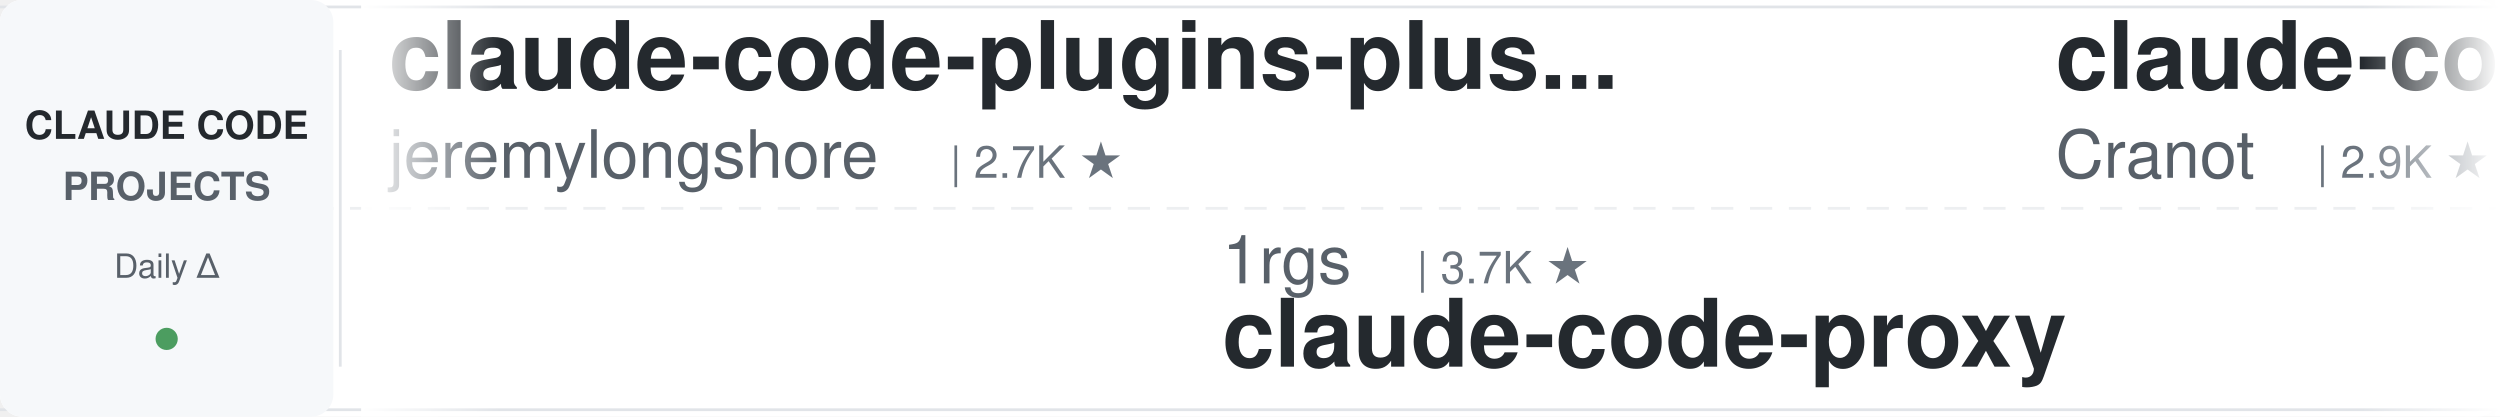
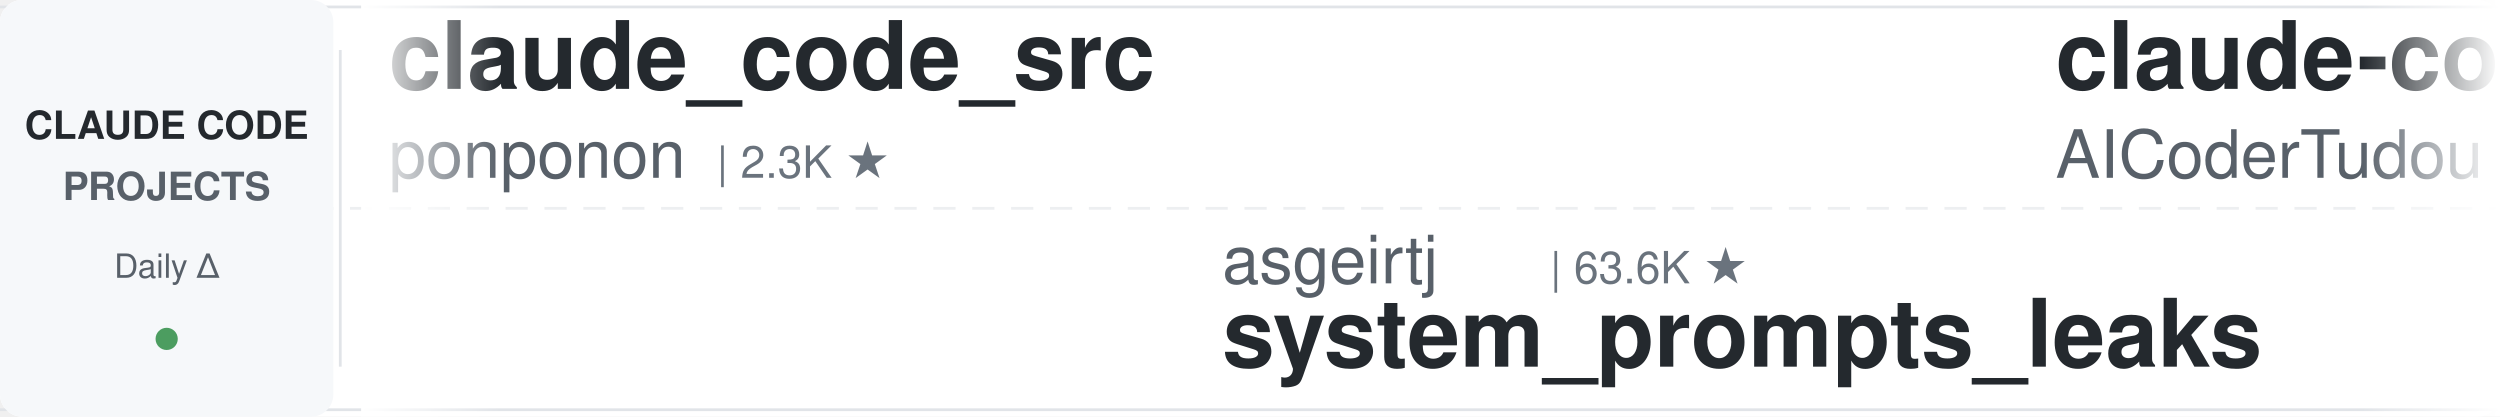
<svg xmlns="http://www.w3.org/2000/svg" width="900" height="150">
  <defs>
    <linearGradient id="leftFade" x1="0%" y1="0%" x2="100%" y2="0%">
      <stop offset="0%" style="stop-color:#ffffff;stop-opacity:1" />
      <stop offset="100%" style="stop-color:#ffffff;stop-opacity:0" />
    </linearGradient>
    <linearGradient id="rightFade" x1="0%" y1="0%" x2="100%" y2="0%">
      <stop offset="0%" style="stop-color:#ffffff;stop-opacity:0" />
      <stop offset="100%" style="stop-color:#ffffff;stop-opacity:1" />
    </linearGradient>
  </defs>
  <rect width="900" height="150" fill="#ffffff" rx="8" />
  <rect x="0" y="2" width="900" height="1" fill="#e1e4e8" />
  <rect x="0" y="147" width="900" height="1" fill="#e1e4e8" />
  <line x1="0" y1="75" x2="900" y2="75" stroke="#e1e4e8" stroke-width="1" stroke-dasharray="8 6" opacity="0.6" />
  <rect x="0" y="0" width="120" height="150" fill="#f6f8fa" rx="8" />
  <text x="60" y="50" font-family="-apple-system, BlinkMacSystemFont, 'Segoe UI', Helvetica, Arial, sans-serif" font-size="14" font-weight="600" fill="#24292e" text-anchor="middle">CLAUDE CODE</text>
  <text x="60" y="72" font-family="-apple-system, BlinkMacSystemFont, 'Segoe UI', Helvetica, Arial, sans-serif" font-size="14" font-weight="600" fill="#586069" text-anchor="middle">PROJECTS</text>
  <text x="60" y="100" font-family="-apple-system, BlinkMacSystemFont, 'Segoe UI', Helvetica, Arial, sans-serif" font-size="12" font-weight="500" fill="#586069" text-anchor="middle">Daily Δ</text>
  <circle cx="60" cy="122" r="4" fill="#22863a" opacity="0.8" />
  <rect x="122" y="18" width="1" height="114" fill="#e1e4e8" />
  <clipPath id="tickerClip">
    <rect x="130" y="0" width="770" height="150" />
  </clipPath>
  <g clip-path="url(#tickerClip)">
    <g id="tickerItems">
      <animateTransform attributeName="transform" attributeType="XML" type="translate" from="0 0" to="-3000 0" dur="54s" repeatCount="indefinite" />
      <g transform="translate(0, 0)">
+         <text x="140" y="32" font-family="-apple-system, BlinkMacSystemFont, 'Segoe UI', Helvetica, Arial, sans-serif" font-size="34" font-weight="600" fill="#24292e">claude_code_src</text>
+         <text x="140" y="64" font-family="-apple-system, BlinkMacSystemFont, 'Segoe UI', Helvetica, Arial, sans-serif" font-size="24" font-weight="400" fill="#586069">ponponon</text>
+         <text x="258" y="64" font-family="-apple-system, BlinkMacSystemFont, 'Segoe UI', Helvetica, Arial, sans-serif" font-size="16" font-weight="500" fill="#6a737d">| 2.3K ★</text>
+       </g>
+       <g transform="translate(300, 0)">
+         <text x="140" y="102" font-family="-apple-system, BlinkMacSystemFont, 'Segoe UI', Helvetica, Arial, sans-serif" font-size="24" font-weight="400" fill="#586069">asgeirtj</text>
+         <text x="258" y="102" font-family="-apple-system, BlinkMacSystemFont, 'Segoe UI', Helvetica, Arial, sans-serif" font-size="16" font-weight="500" fill="#6a737d">| 63.6K ★</text>
+         <text x="140" y="132" font-family="-apple-system, BlinkMacSystemFont, 'Segoe UI', Helvetica, Arial, sans-serif" font-size="34" font-weight="600" fill="#24292e">system_prompts_leaks</text>
+       </g>
+       <g transform="translate(600, 0)">
+         <text x="140" y="32" font-family="-apple-system, BlinkMacSystemFont, 'Segoe UI', Helvetica, Arial, sans-serif" font-size="34" font-weight="600" fill="#24292e">claude-code-tudou</text>
+         <text x="140" y="64" font-family="-apple-system, BlinkMacSystemFont, 'Segoe UI', Helvetica, Arial, sans-serif" font-size="24" font-weight="400" fill="#586069">AICoderTudou</text>
+         <text x="306" y="64" font-family="-apple-system, BlinkMacSystemFont, 'Segoe UI', Helvetica, Arial, sans-serif" font-size="16" font-weight="500" fill="#6a737d">| 496 ★</text>
+       </g>
+       <g transform="translate(900, 0)">
+         <text x="140" y="102" font-family="-apple-system, BlinkMacSystemFont, 'Segoe UI', Helvetica, Arial, sans-serif" font-size="24" font-weight="400" fill="#586069">anthropics</text>
+         <text x="282" y="102" font-family="-apple-system, BlinkMacSystemFont, 'Segoe UI', Helvetica, Arial, sans-serif" font-size="16" font-weight="500" fill="#6a737d">| 8.7K ★</text>
+         <text x="140" y="132" font-family="-apple-system, BlinkMacSystemFont, 'Segoe UI', Helvetica, Arial, sans-serif" font-size="34" font-weight="600" fill="#24292e">claude-code-action</text>
+       </g>
+       <g transform="translate(1200, 0)">
+         <text x="140" y="32" font-family="-apple-system, BlinkMacSystemFont, 'Segoe UI', Helvetica, Arial, sans-serif" font-size="34" font-weight="600" fill="#24292e">claude-code-skills</text>
+         <text x="140" y="64" font-family="-apple-system, BlinkMacSystemFont, 'Segoe UI', Helvetica, Arial, sans-serif" font-size="24" font-weight="400" fill="#586069">daymade</text>
+         <text x="246" y="64" font-family="-apple-system, BlinkMacSystemFont, 'Segoe UI', Helvetica, Arial, sans-serif" font-size="16" font-weight="500" fill="#6a737d">| 1.4K ★</text>
+       </g>
+       <g transform="translate(1500, 0)">
+         <text x="140" y="102" font-family="-apple-system, BlinkMacSystemFont, 'Segoe UI', Helvetica, Arial, sans-serif" font-size="24" font-weight="400" fill="#586069">ccplugins</text>
+         <text x="270" y="102" font-family="-apple-system, BlinkMacSystemFont, 'Segoe UI', Helvetica, Arial, sans-serif" font-size="16" font-weight="500" fill="#6a737d">| 922 ★</text>
+         <text x="140" y="132" font-family="-apple-system, BlinkMacSystemFont, 'Segoe UI', Helvetica, Arial, sans-serif" font-size="34" font-weight="600" fill="#24292e">awesome-claude-code-plug...</text>
+       </g>
+       <g transform="translate(1800, 0)">
        <text x="140" y="32" font-family="-apple-system, BlinkMacSystemFont, 'Segoe UI', Helvetica, Arial, sans-serif" font-size="34" font-weight="600" fill="#24292e">claude-code-plugins-plus...</text>
        <text x="140" y="64" font-family="-apple-system, BlinkMacSystemFont, 'Segoe UI', Helvetica, Arial, sans-serif" font-size="24" font-weight="400" fill="#586069">jeremylongshore</text>
        <text x="342" y="64" font-family="-apple-system, BlinkMacSystemFont, 'Segoe UI', Helvetica, Arial, sans-serif" font-size="16" font-weight="500" fill="#6a737d">| 2.7K ★</text>
      </g>
-       <g transform="translate(300, 0)">
-         <text x="140" y="102" font-family="-apple-system, BlinkMacSystemFont, 'Segoe UI', Helvetica, Arial, sans-serif" font-size="24" font-weight="400" fill="#586069">1rgs</text>
-         <text x="210" y="102" font-family="-apple-system, BlinkMacSystemFont, 'Segoe UI', Helvetica, Arial, sans-serif" font-size="16" font-weight="500" fill="#6a737d">| 3.7K ★</text>
-         <text x="140" y="132" font-family="-apple-system, BlinkMacSystemFont, 'Segoe UI', Helvetica, Arial, sans-serif" font-size="34" font-weight="600" fill="#24292e">claude-code-proxy</text>
-       </g>
-       <g transform="translate(600, 0)">
-         <text x="140" y="32" font-family="-apple-system, BlinkMacSystemFont, 'Segoe UI', Helvetica, Arial, sans-serif" font-size="34" font-weight="600" fill="#24292e">claude-code-guide</text>
-         <text x="140" y="64" font-family="-apple-system, BlinkMacSystemFont, 'Segoe UI', Helvetica, Arial, sans-serif" font-size="24" font-weight="400" fill="#586069">Cranot</text>
-         <text x="234" y="64" font-family="-apple-system, BlinkMacSystemFont, 'Segoe UI', Helvetica, Arial, sans-serif" font-size="16" font-weight="500" fill="#6a737d">| 2.9K ★</text>
-       </g>
-       <g transform="translate(900, 0)">
-         <text x="140" y="102" font-family="-apple-system, BlinkMacSystemFont, 'Segoe UI', Helvetica, Arial, sans-serif" font-size="24" font-weight="400" fill="#586069">wanshuiyin</text>
-         <text x="282" y="102" font-family="-apple-system, BlinkMacSystemFont, 'Segoe UI', Helvetica, Arial, sans-serif" font-size="16" font-weight="500" fill="#6a737d">| 15.2K ★</text>
-         <text x="140" y="132" font-family="-apple-system, BlinkMacSystemFont, 'Segoe UI', Helvetica, Arial, sans-serif" font-size="34" font-weight="600" fill="#24292e">Auto-claude-code-researc...</text>
-       </g>
-       <g transform="translate(1200, 0)">
-         <text x="140" y="32" font-family="-apple-system, BlinkMacSystemFont, 'Segoe UI', Helvetica, Arial, sans-serif" font-size="34" font-weight="600" fill="#24292e">claude-code-from-source</text>
-         <text x="140" y="64" font-family="-apple-system, BlinkMacSystemFont, 'Segoe UI', Helvetica, Arial, sans-serif" font-size="24" font-weight="400" fill="#586069">alejandrobalderas</text>
-         <text x="366" y="64" font-family="-apple-system, BlinkMacSystemFont, 'Segoe UI', Helvetica, Arial, sans-serif" font-size="16" font-weight="500" fill="#6a737d">| 2.8K ★</text>
-       </g>
-       <g transform="translate(1500, 0)">
-         <text x="140" y="102" font-family="-apple-system, BlinkMacSystemFont, 'Segoe UI', Helvetica, Arial, sans-serif" font-size="24" font-weight="400" fill="#586069">JrCx7scC</text>
-         <text x="258" y="102" font-family="-apple-system, BlinkMacSystemFont, 'Segoe UI', Helvetica, Arial, sans-serif" font-size="16" font-weight="500" fill="#6a737d">| 375 ★</text>
-         <text x="140" y="132" font-family="-apple-system, BlinkMacSystemFont, 'Segoe UI', Helvetica, Arial, sans-serif" font-size="34" font-weight="600" fill="#24292e">claude-code-source</text>
-       </g>
-       <g transform="translate(1800, 0)">
-         <text x="140" y="32" font-family="-apple-system, BlinkMacSystemFont, 'Segoe UI', Helvetica, Arial, sans-serif" font-size="34" font-weight="600" fill="#24292e">claude-code-from-scratch</text>
-         <text x="140" y="64" font-family="-apple-system, BlinkMacSystemFont, 'Segoe UI', Helvetica, Arial, sans-serif" font-size="24" font-weight="400" fill="#586069">Windy3f3f3f3f</text>
-         <text x="318" y="64" font-family="-apple-system, BlinkMacSystemFont, 'Segoe UI', Helvetica, Arial, sans-serif" font-size="16" font-weight="500" fill="#6a737d">| 2.6K ★</text>
-       </g>
      <g transform="translate(2100, 0)">
-         <text x="140" y="102" font-family="-apple-system, BlinkMacSystemFont, 'Segoe UI', Helvetica, Arial, sans-serif" font-size="24" font-weight="400" fill="#586069">VoltAgent</text>
-         <text x="270" y="102" font-family="-apple-system, BlinkMacSystemFont, 'Segoe UI', Helvetica, Arial, sans-serif" font-size="16" font-weight="500" fill="#6a737d">| 24.6K ★</text>
-         <text x="140" y="132" font-family="-apple-system, BlinkMacSystemFont, 'Segoe UI', Helvetica, Arial, sans-serif" font-size="34" font-weight="600" fill="#24292e">awesome-claude-code-suba...</text>
+         <text x="140" y="102" font-family="-apple-system, BlinkMacSystemFont, 'Segoe UI', Helvetica, Arial, sans-serif" font-size="24" font-weight="400" fill="#586069">OneRedOak</text>
+         <text x="270" y="102" font-family="-apple-system, BlinkMacSystemFont, 'Segoe UI', Helvetica, Arial, sans-serif" font-size="16" font-weight="500" fill="#6a737d">| 3.9K ★</text>
+         <text x="140" y="132" font-family="-apple-system, BlinkMacSystemFont, 'Segoe UI', Helvetica, Arial, sans-serif" font-size="34" font-weight="600" fill="#24292e">claude-code-workflows</text>
      </g>
      <g transform="translate(2400, 0)">
-         <text x="140" y="32" font-family="-apple-system, BlinkMacSystemFont, 'Segoe UI', Helvetica, Arial, sans-serif" font-size="34" font-weight="600" fill="#24292e">claude-code-telegram</text>
-         <text x="140" y="64" font-family="-apple-system, BlinkMacSystemFont, 'Segoe UI', Helvetica, Arial, sans-serif" font-size="24" font-weight="400" fill="#586069">RichardAtCT</text>
-         <text x="294" y="64" font-family="-apple-system, BlinkMacSystemFont, 'Segoe UI', Helvetica, Arial, sans-serif" font-size="16" font-weight="500" fill="#6a737d">| 2.8K ★</text>
+         <text x="140" y="32" font-family="-apple-system, BlinkMacSystemFont, 'Segoe UI', Helvetica, Arial, sans-serif" font-size="34" font-weight="600" fill="#24292e">claude-code-proxy</text>
+         <text x="140" y="64" font-family="-apple-system, BlinkMacSystemFont, 'Segoe UI', Helvetica, Arial, sans-serif" font-size="24" font-weight="400" fill="#586069">1rgs</text>
+         <text x="210" y="64" font-family="-apple-system, BlinkMacSystemFont, 'Segoe UI', Helvetica, Arial, sans-serif" font-size="16" font-weight="500" fill="#6a737d">| 3.7K ★</text>
      </g>
      <g transform="translate(2700, 0)">
+         <text x="140" y="102" font-family="-apple-system, BlinkMacSystemFont, 'Segoe UI', Helvetica, Arial, sans-serif" font-size="24" font-weight="400" fill="#586069">Chachamaru127</text>
+         <text x="318" y="102" font-family="-apple-system, BlinkMacSystemFont, 'Segoe UI', Helvetica, Arial, sans-serif" font-size="16" font-weight="500" fill="#6a737d">| 3.1K ★</text>
+         <text x="140" y="132" font-family="-apple-system, BlinkMacSystemFont, 'Segoe UI', Helvetica, Arial, sans-serif" font-size="34" font-weight="600" fill="#24292e">claude-code-harness</text>
+       </g>
+       <g transform="translate(3000, 0)">
+         <text x="140" y="32" font-family="-apple-system, BlinkMacSystemFont, 'Segoe UI', Helvetica, Arial, sans-serif" font-size="34" font-weight="600" fill="#24292e">claude_code_src</text>
+         <text x="140" y="64" font-family="-apple-system, BlinkMacSystemFont, 'Segoe UI', Helvetica, Arial, sans-serif" font-size="24" font-weight="400" fill="#586069">ponponon</text>
+         <text x="258" y="64" font-family="-apple-system, BlinkMacSystemFont, 'Segoe UI', Helvetica, Arial, sans-serif" font-size="16" font-weight="500" fill="#6a737d">| 2.3K ★</text>
+       </g>
+       <g transform="translate(3300, 0)">
+         <text x="140" y="102" font-family="-apple-system, BlinkMacSystemFont, 'Segoe UI', Helvetica, Arial, sans-serif" font-size="24" font-weight="400" fill="#586069">asgeirtj</text>
+         <text x="258" y="102" font-family="-apple-system, BlinkMacSystemFont, 'Segoe UI', Helvetica, Arial, sans-serif" font-size="16" font-weight="500" fill="#6a737d">| 63.6K ★</text>
+         <text x="140" y="132" font-family="-apple-system, BlinkMacSystemFont, 'Segoe UI', Helvetica, Arial, sans-serif" font-size="34" font-weight="600" fill="#24292e">system_prompts_leaks</text>
+       </g>
+       <g transform="translate(3600, 0)">
+         <text x="140" y="32" font-family="-apple-system, BlinkMacSystemFont, 'Segoe UI', Helvetica, Arial, sans-serif" font-size="34" font-weight="600" fill="#24292e">claude-code-tudou</text>
+         <text x="140" y="64" font-family="-apple-system, BlinkMacSystemFont, 'Segoe UI', Helvetica, Arial, sans-serif" font-size="24" font-weight="400" fill="#586069">AICoderTudou</text>
+         <text x="306" y="64" font-family="-apple-system, BlinkMacSystemFont, 'Segoe UI', Helvetica, Arial, sans-serif" font-size="16" font-weight="500" fill="#6a737d">| 496 ★</text>
+       </g>
+       <g transform="translate(3900, 0)">
        <text x="140" y="102" font-family="-apple-system, BlinkMacSystemFont, 'Segoe UI', Helvetica, Arial, sans-serif" font-size="24" font-weight="400" fill="#586069">anthropics</text>
        <text x="282" y="102" font-family="-apple-system, BlinkMacSystemFont, 'Segoe UI', Helvetica, Arial, sans-serif" font-size="16" font-weight="500" fill="#6a737d">| 8.7K ★</text>
        <text x="140" y="132" font-family="-apple-system, BlinkMacSystemFont, 'Segoe UI', Helvetica, Arial, sans-serif" font-size="34" font-weight="600" fill="#24292e">claude-code-action</text>
-       </g>
-       <g transform="translate(3000, 0)">
-         <text x="140" y="32" font-family="-apple-system, BlinkMacSystemFont, 'Segoe UI', Helvetica, Arial, sans-serif" font-size="34" font-weight="600" fill="#24292e">claude-code-plugins-plus...</text>
-         <text x="140" y="64" font-family="-apple-system, BlinkMacSystemFont, 'Segoe UI', Helvetica, Arial, sans-serif" font-size="24" font-weight="400" fill="#586069">jeremylongshore</text>
-         <text x="342" y="64" font-family="-apple-system, BlinkMacSystemFont, 'Segoe UI', Helvetica, Arial, sans-serif" font-size="16" font-weight="500" fill="#6a737d">| 2.7K ★</text>
-       </g>
-       <g transform="translate(3300, 0)">
-         <text x="140" y="102" font-family="-apple-system, BlinkMacSystemFont, 'Segoe UI', Helvetica, Arial, sans-serif" font-size="24" font-weight="400" fill="#586069">1rgs</text>
-         <text x="210" y="102" font-family="-apple-system, BlinkMacSystemFont, 'Segoe UI', Helvetica, Arial, sans-serif" font-size="16" font-weight="500" fill="#6a737d">| 3.7K ★</text>
-         <text x="140" y="132" font-family="-apple-system, BlinkMacSystemFont, 'Segoe UI', Helvetica, Arial, sans-serif" font-size="34" font-weight="600" fill="#24292e">claude-code-proxy</text>
-       </g>
-       <g transform="translate(3600, 0)">
-         <text x="140" y="32" font-family="-apple-system, BlinkMacSystemFont, 'Segoe UI', Helvetica, Arial, sans-serif" font-size="34" font-weight="600" fill="#24292e">claude-code-guide</text>
-         <text x="140" y="64" font-family="-apple-system, BlinkMacSystemFont, 'Segoe UI', Helvetica, Arial, sans-serif" font-size="24" font-weight="400" fill="#586069">Cranot</text>
-         <text x="234" y="64" font-family="-apple-system, BlinkMacSystemFont, 'Segoe UI', Helvetica, Arial, sans-serif" font-size="16" font-weight="500" fill="#6a737d">| 2.9K ★</text>
-       </g>
-       <g transform="translate(3900, 0)">
-         <text x="140" y="102" font-family="-apple-system, BlinkMacSystemFont, 'Segoe UI', Helvetica, Arial, sans-serif" font-size="24" font-weight="400" fill="#586069">wanshuiyin</text>
-         <text x="282" y="102" font-family="-apple-system, BlinkMacSystemFont, 'Segoe UI', Helvetica, Arial, sans-serif" font-size="16" font-weight="500" fill="#6a737d">| 15.2K ★</text>
-         <text x="140" y="132" font-family="-apple-system, BlinkMacSystemFont, 'Segoe UI', Helvetica, Arial, sans-serif" font-size="34" font-weight="600" fill="#24292e">Auto-claude-code-researc...</text>
      </g>
    </g>
  </g>
  <rect x="130" y="0" width="50" height="150" fill="url(#leftFade)" />
  <rect x="850" y="0" width="50" height="150" fill="url(#rightFade)" />
</svg>
